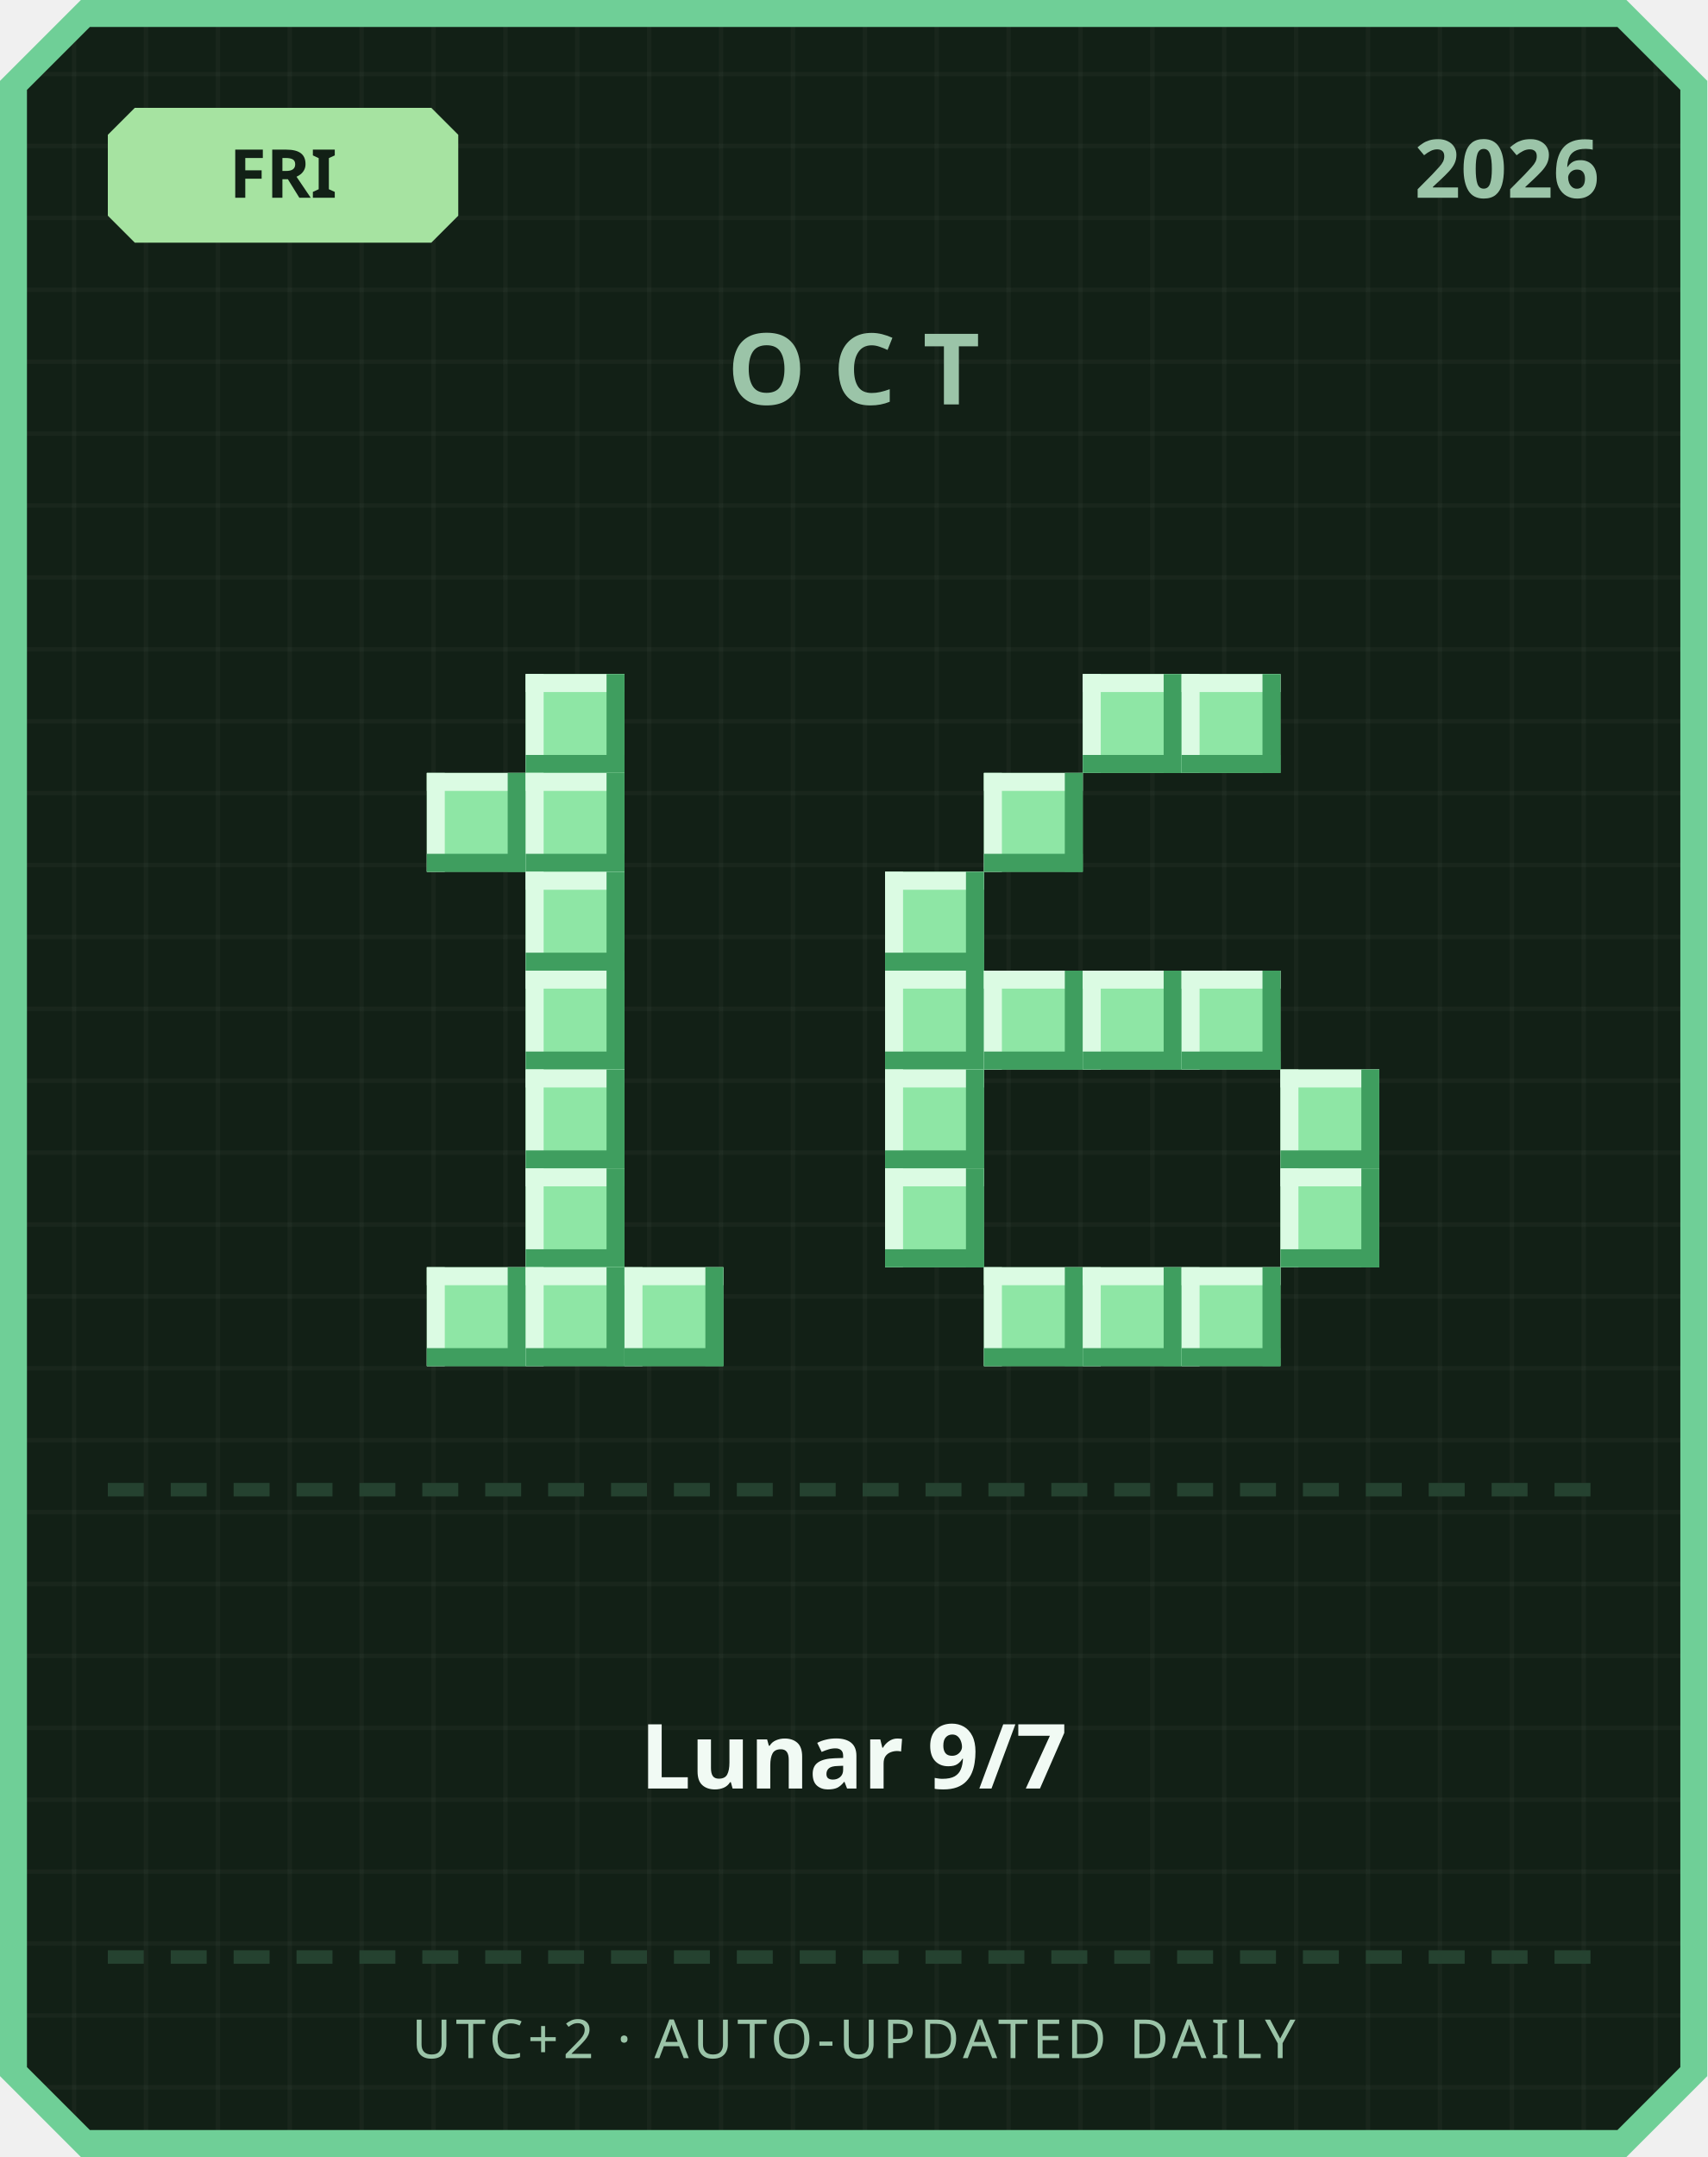
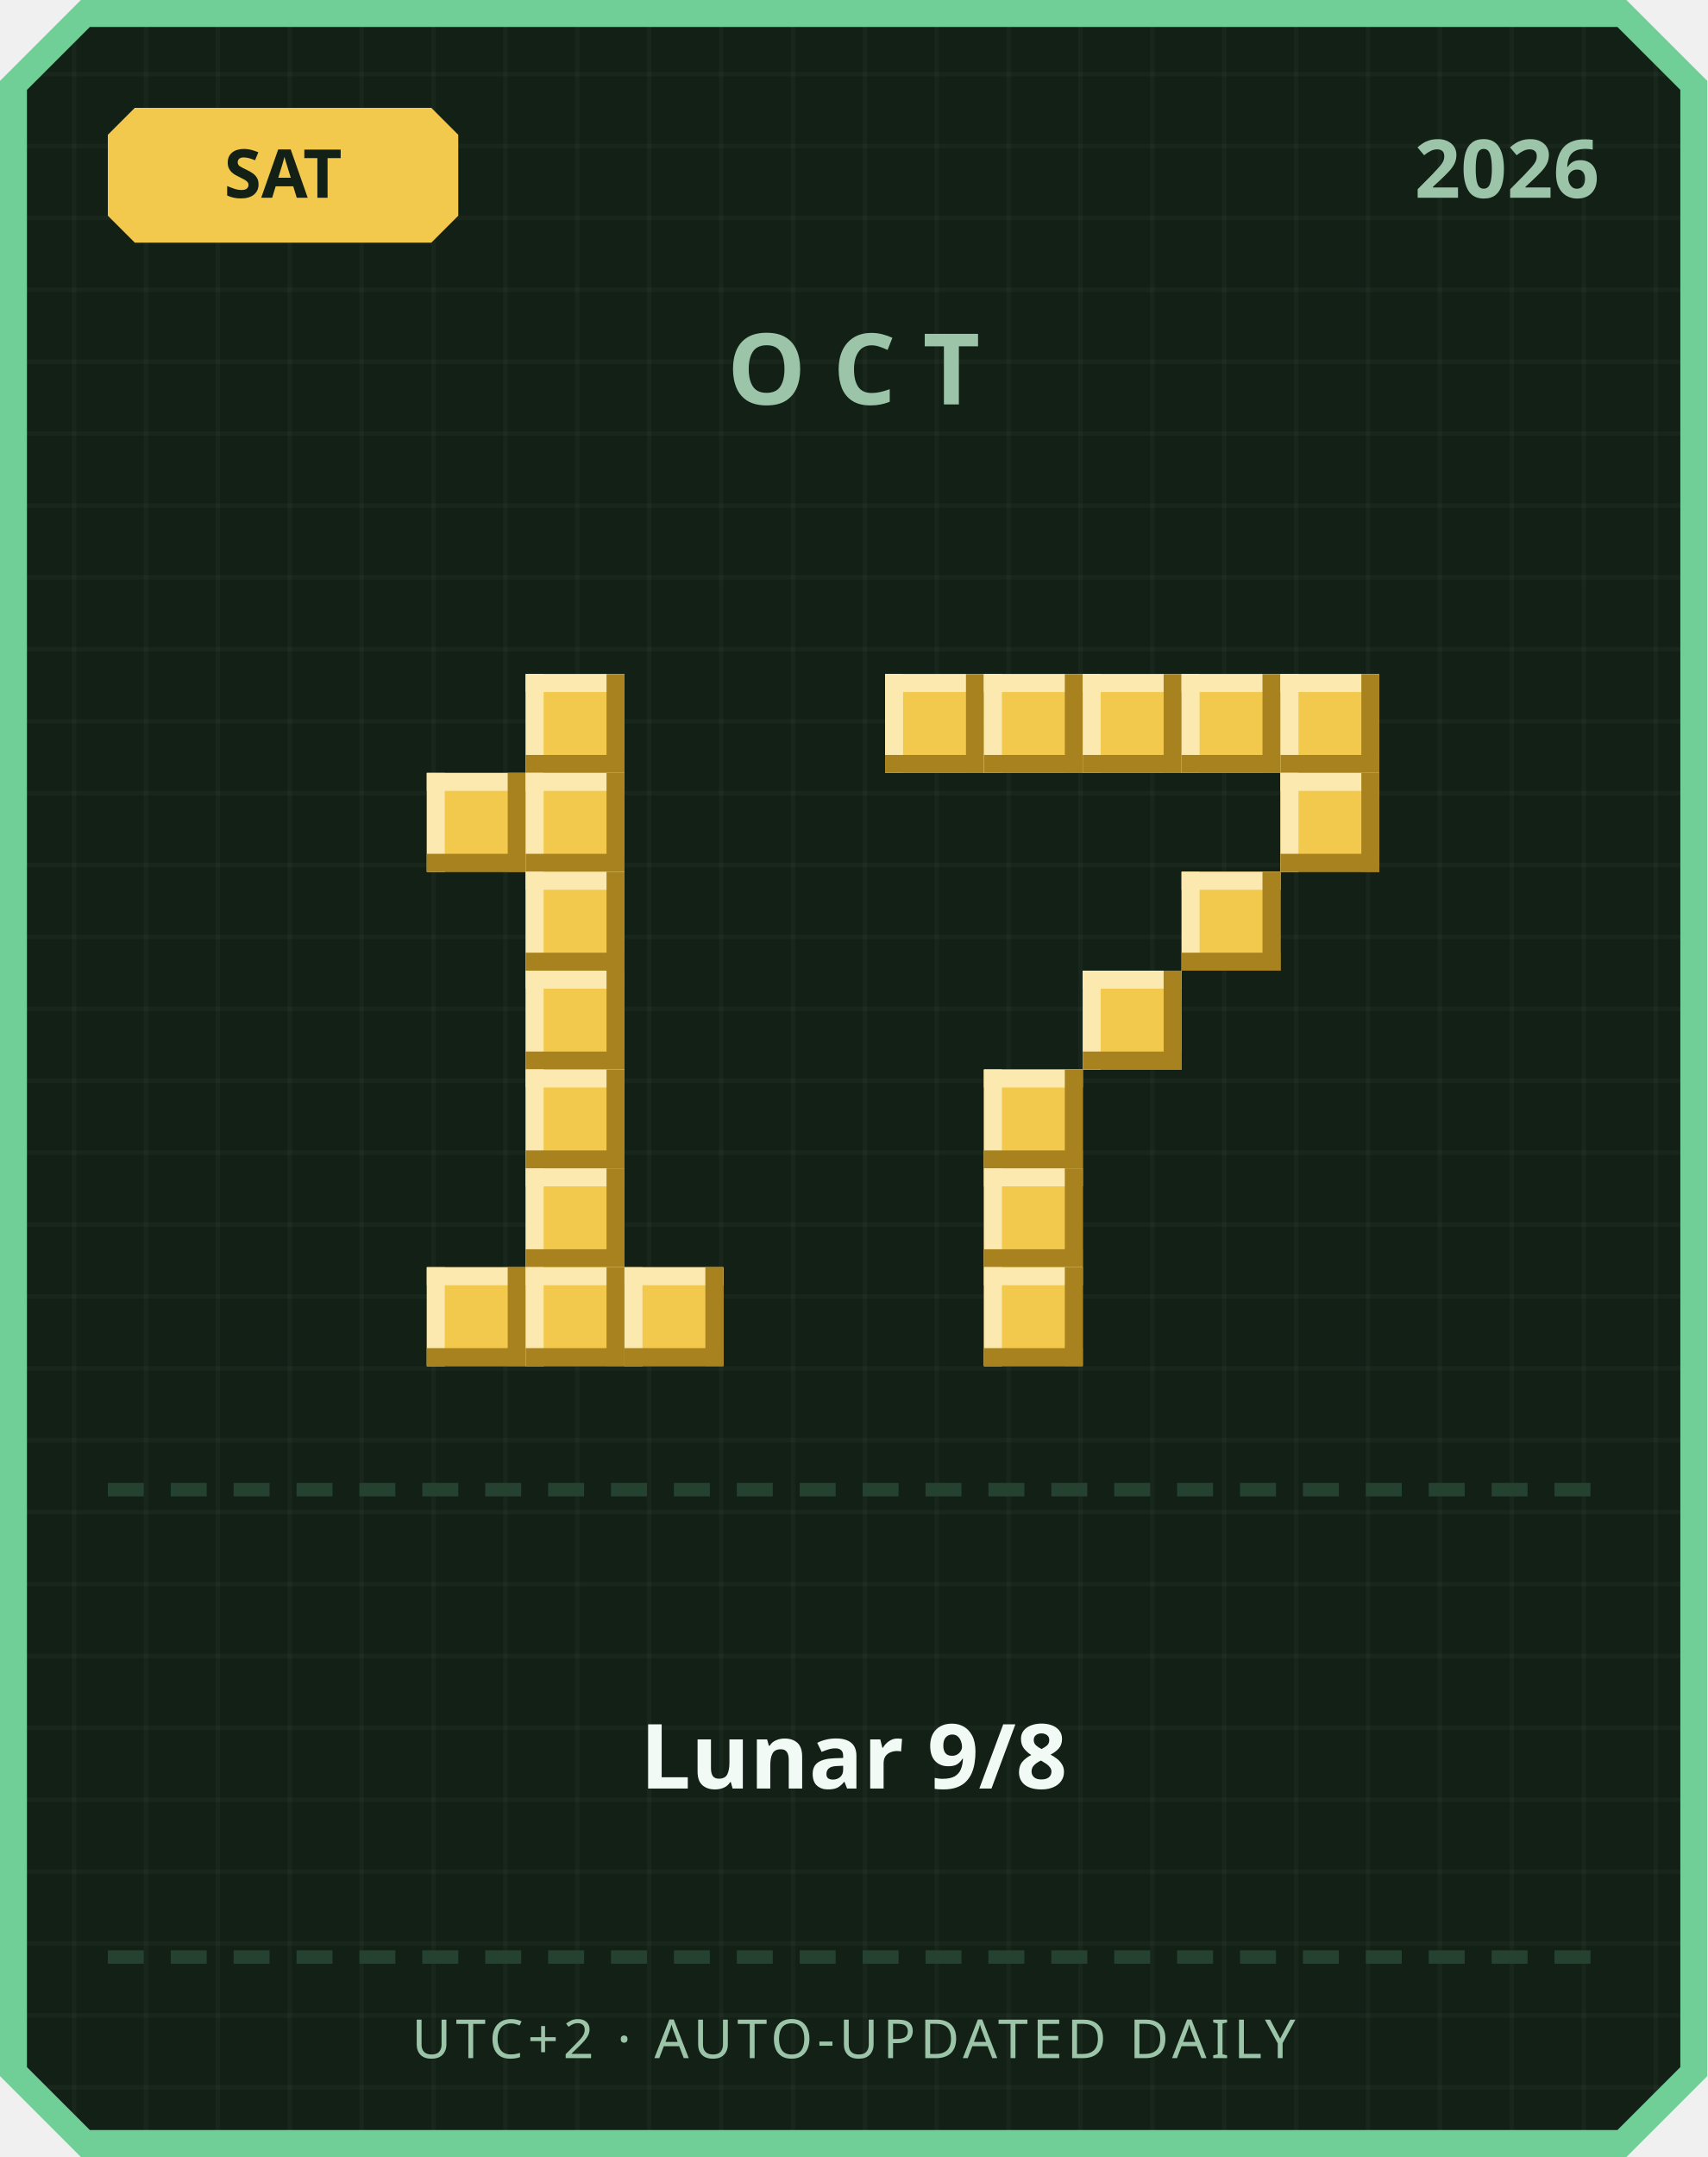
<svg xmlns="http://www.w3.org/2000/svg" width="380" height="480" viewBox="0 0 380 480">
  <defs>
    <pattern id="grid" width="16" height="16" patternUnits="userSpaceOnUse">
      <rect width="16" height="16" fill="#122016" />
      <rect width="1" height="16" fill="#ffffff" opacity="0.03" />
      <rect width="16" height="1" fill="#ffffff" opacity="0.03" />
    </pattern>
  </defs>
  <path d="M 18,0 L 362,0 L 380,18 L 380,462 L 362,480 L 18,480 L 0,462 L 0,18 Z" fill="#6fcf97" />
  <path d="M 20,6 L 360,6 L 374,20 L 374,460 L 360,474 L 20,474 L 6,460 L 6,20 Z" fill="url(#grid)" />
-   <path d="M 30,24 L 96,24 L 102,30 L 102,48 L 96,54 L 30,54 L 24,48 L 24,30 Z" fill="#a6e3a1" />
-   <text x="63" y="44" text-anchor="middle" font-family="'Segoe UI', sans-serif" font-size="15" font-weight="700" fill="#122016">FRI</text>
+   <path d="M 30,24 L 96,24 L 102,30 L 102,48 L 96,54 L 30,54 L 24,48 L 24,30 Z" fill="#f2c94c" />
+   <text x="63" y="44" text-anchor="middle" font-family="'Segoe UI', sans-serif" font-size="15" font-weight="700" fill="#122016">SAT</text>
  <text x="356" y="44" text-anchor="end" font-family="'Segoe UI', sans-serif" font-size="18" font-weight="700" fill="#9bc4a8">2026</text>
  <text x="190" y="90" text-anchor="middle" font-family="'Segoe UI', sans-serif" font-size="22" font-weight="700" letter-spacing="6" fill="#9bc4a8">OCT</text>
-   <rect x="117" y="150" width="22" height="22" fill="#8ee6a5" />
-   <rect x="117" y="150" width="22" height="4" fill="#dbfbe3" />
-   <rect x="117" y="150" width="4" height="22" fill="#dbfbe3" />
-   <rect x="117" y="168" width="22" height="4" fill="#3f9e5f" />
-   <rect x="135" y="150" width="4" height="22" fill="#3f9e5f" />
-   <rect x="95" y="172" width="22" height="22" fill="#8ee6a5" />
-   <rect x="95" y="172" width="22" height="4" fill="#dbfbe3" />
-   <rect x="95" y="172" width="4" height="22" fill="#dbfbe3" />
-   <rect x="95" y="190" width="22" height="4" fill="#3f9e5f" />
-   <rect x="113" y="172" width="4" height="22" fill="#3f9e5f" />
-   <rect x="117" y="172" width="22" height="22" fill="#8ee6a5" />
-   <rect x="117" y="172" width="22" height="4" fill="#dbfbe3" />
-   <rect x="117" y="172" width="4" height="22" fill="#dbfbe3" />
-   <rect x="117" y="190" width="22" height="4" fill="#3f9e5f" />
-   <rect x="135" y="172" width="4" height="22" fill="#3f9e5f" />
-   <rect x="117" y="194" width="22" height="22" fill="#8ee6a5" />
-   <rect x="117" y="194" width="22" height="4" fill="#dbfbe3" />
-   <rect x="117" y="194" width="4" height="22" fill="#dbfbe3" />
-   <rect x="117" y="212" width="22" height="4" fill="#3f9e5f" />
-   <rect x="135" y="194" width="4" height="22" fill="#3f9e5f" />
-   <rect x="117" y="216" width="22" height="22" fill="#8ee6a5" />
-   <rect x="117" y="216" width="22" height="4" fill="#dbfbe3" />
-   <rect x="117" y="216" width="4" height="22" fill="#dbfbe3" />
-   <rect x="117" y="234" width="22" height="4" fill="#3f9e5f" />
-   <rect x="135" y="216" width="4" height="22" fill="#3f9e5f" />
-   <rect x="117" y="238" width="22" height="22" fill="#8ee6a5" />
-   <rect x="117" y="238" width="22" height="4" fill="#dbfbe3" />
-   <rect x="117" y="238" width="4" height="22" fill="#dbfbe3" />
-   <rect x="117" y="256" width="22" height="4" fill="#3f9e5f" />
-   <rect x="135" y="238" width="4" height="22" fill="#3f9e5f" />
-   <rect x="117" y="260" width="22" height="22" fill="#8ee6a5" />
-   <rect x="117" y="260" width="22" height="4" fill="#dbfbe3" />
-   <rect x="117" y="260" width="4" height="22" fill="#dbfbe3" />
-   <rect x="117" y="278" width="22" height="4" fill="#3f9e5f" />
-   <rect x="135" y="260" width="4" height="22" fill="#3f9e5f" />
-   <rect x="95" y="282" width="22" height="22" fill="#8ee6a5" />
-   <rect x="95" y="282" width="22" height="4" fill="#dbfbe3" />
-   <rect x="95" y="282" width="4" height="22" fill="#dbfbe3" />
-   <rect x="95" y="300" width="22" height="4" fill="#3f9e5f" />
-   <rect x="113" y="282" width="4" height="22" fill="#3f9e5f" />
-   <rect x="117" y="282" width="22" height="22" fill="#8ee6a5" />
-   <rect x="117" y="282" width="22" height="4" fill="#dbfbe3" />
-   <rect x="117" y="282" width="4" height="22" fill="#dbfbe3" />
-   <rect x="117" y="300" width="22" height="4" fill="#3f9e5f" />
-   <rect x="135" y="282" width="4" height="22" fill="#3f9e5f" />
-   <rect x="139" y="282" width="22" height="22" fill="#8ee6a5" />
-   <rect x="139" y="282" width="22" height="4" fill="#dbfbe3" />
-   <rect x="139" y="282" width="4" height="22" fill="#dbfbe3" />
-   <rect x="139" y="300" width="22" height="4" fill="#3f9e5f" />
-   <rect x="157" y="282" width="4" height="22" fill="#3f9e5f" />
-   <rect x="241" y="150" width="22" height="22" fill="#8ee6a5" />
-   <rect x="241" y="150" width="22" height="4" fill="#dbfbe3" />
-   <rect x="241" y="150" width="4" height="22" fill="#dbfbe3" />
-   <rect x="241" y="168" width="22" height="4" fill="#3f9e5f" />
-   <rect x="259" y="150" width="4" height="22" fill="#3f9e5f" />
-   <rect x="263" y="150" width="22" height="22" fill="#8ee6a5" />
-   <rect x="263" y="150" width="22" height="4" fill="#dbfbe3" />
-   <rect x="263" y="150" width="4" height="22" fill="#dbfbe3" />
-   <rect x="263" y="168" width="22" height="4" fill="#3f9e5f" />
-   <rect x="281" y="150" width="4" height="22" fill="#3f9e5f" />
-   <rect x="219" y="172" width="22" height="22" fill="#8ee6a5" />
-   <rect x="219" y="172" width="22" height="4" fill="#dbfbe3" />
-   <rect x="219" y="172" width="4" height="22" fill="#dbfbe3" />
-   <rect x="219" y="190" width="22" height="4" fill="#3f9e5f" />
-   <rect x="237" y="172" width="4" height="22" fill="#3f9e5f" />
-   <rect x="197" y="194" width="22" height="22" fill="#8ee6a5" />
-   <rect x="197" y="194" width="22" height="4" fill="#dbfbe3" />
-   <rect x="197" y="194" width="4" height="22" fill="#dbfbe3" />
-   <rect x="197" y="212" width="22" height="4" fill="#3f9e5f" />
-   <rect x="215" y="194" width="4" height="22" fill="#3f9e5f" />
-   <rect x="197" y="216" width="22" height="22" fill="#8ee6a5" />
-   <rect x="197" y="216" width="22" height="4" fill="#dbfbe3" />
-   <rect x="197" y="216" width="4" height="22" fill="#dbfbe3" />
-   <rect x="197" y="234" width="22" height="4" fill="#3f9e5f" />
-   <rect x="215" y="216" width="4" height="22" fill="#3f9e5f" />
-   <rect x="219" y="216" width="22" height="22" fill="#8ee6a5" />
-   <rect x="219" y="216" width="22" height="4" fill="#dbfbe3" />
-   <rect x="219" y="216" width="4" height="22" fill="#dbfbe3" />
-   <rect x="219" y="234" width="22" height="4" fill="#3f9e5f" />
-   <rect x="237" y="216" width="4" height="22" fill="#3f9e5f" />
-   <rect x="241" y="216" width="22" height="22" fill="#8ee6a5" />
-   <rect x="241" y="216" width="22" height="4" fill="#dbfbe3" />
-   <rect x="241" y="216" width="4" height="22" fill="#dbfbe3" />
-   <rect x="241" y="234" width="22" height="4" fill="#3f9e5f" />
-   <rect x="259" y="216" width="4" height="22" fill="#3f9e5f" />
-   <rect x="263" y="216" width="22" height="22" fill="#8ee6a5" />
-   <rect x="263" y="216" width="22" height="4" fill="#dbfbe3" />
-   <rect x="263" y="216" width="4" height="22" fill="#dbfbe3" />
-   <rect x="263" y="234" width="22" height="4" fill="#3f9e5f" />
-   <rect x="281" y="216" width="4" height="22" fill="#3f9e5f" />
-   <rect x="197" y="238" width="22" height="22" fill="#8ee6a5" />
-   <rect x="197" y="238" width="22" height="4" fill="#dbfbe3" />
-   <rect x="197" y="238" width="4" height="22" fill="#dbfbe3" />
-   <rect x="197" y="256" width="22" height="4" fill="#3f9e5f" />
-   <rect x="215" y="238" width="4" height="22" fill="#3f9e5f" />
-   <rect x="285" y="238" width="22" height="22" fill="#8ee6a5" />
-   <rect x="285" y="238" width="22" height="4" fill="#dbfbe3" />
-   <rect x="285" y="238" width="4" height="22" fill="#dbfbe3" />
-   <rect x="285" y="256" width="22" height="4" fill="#3f9e5f" />
-   <rect x="303" y="238" width="4" height="22" fill="#3f9e5f" />
-   <rect x="197" y="260" width="22" height="22" fill="#8ee6a5" />
-   <rect x="197" y="260" width="22" height="4" fill="#dbfbe3" />
-   <rect x="197" y="260" width="4" height="22" fill="#dbfbe3" />
-   <rect x="197" y="278" width="22" height="4" fill="#3f9e5f" />
-   <rect x="215" y="260" width="4" height="22" fill="#3f9e5f" />
-   <rect x="285" y="260" width="22" height="22" fill="#8ee6a5" />
-   <rect x="285" y="260" width="22" height="4" fill="#dbfbe3" />
-   <rect x="285" y="260" width="4" height="22" fill="#dbfbe3" />
-   <rect x="285" y="278" width="22" height="4" fill="#3f9e5f" />
-   <rect x="303" y="260" width="4" height="22" fill="#3f9e5f" />
-   <rect x="219" y="282" width="22" height="22" fill="#8ee6a5" />
-   <rect x="219" y="282" width="22" height="4" fill="#dbfbe3" />
-   <rect x="219" y="282" width="4" height="22" fill="#dbfbe3" />
-   <rect x="219" y="300" width="22" height="4" fill="#3f9e5f" />
-   <rect x="237" y="282" width="4" height="22" fill="#3f9e5f" />
-   <rect x="241" y="282" width="22" height="22" fill="#8ee6a5" />
-   <rect x="241" y="282" width="22" height="4" fill="#dbfbe3" />
-   <rect x="241" y="282" width="4" height="22" fill="#dbfbe3" />
-   <rect x="241" y="300" width="22" height="4" fill="#3f9e5f" />
-   <rect x="259" y="282" width="4" height="22" fill="#3f9e5f" />
-   <rect x="263" y="282" width="22" height="22" fill="#8ee6a5" />
-   <rect x="263" y="282" width="22" height="4" fill="#dbfbe3" />
-   <rect x="263" y="282" width="4" height="22" fill="#dbfbe3" />
-   <rect x="263" y="300" width="22" height="4" fill="#3f9e5f" />
-   <rect x="281" y="282" width="4" height="22" fill="#3f9e5f" />
+   <rect x="117" y="150" width="22" height="22" fill="#f2c94c" />
+   <rect x="117" y="150" width="22" height="4" fill="#fbe9b0" />
+   <rect x="117" y="150" width="4" height="22" fill="#fbe9b0" />
+   <rect x="117" y="168" width="22" height="4" fill="#a8821f" />
+   <rect x="135" y="150" width="4" height="22" fill="#a8821f" />
+   <rect x="95" y="172" width="22" height="22" fill="#f2c94c" />
+   <rect x="95" y="172" width="22" height="4" fill="#fbe9b0" />
+   <rect x="95" y="172" width="4" height="22" fill="#fbe9b0" />
+   <rect x="95" y="190" width="22" height="4" fill="#a8821f" />
+   <rect x="113" y="172" width="4" height="22" fill="#a8821f" />
+   <rect x="117" y="172" width="22" height="22" fill="#f2c94c" />
+   <rect x="117" y="172" width="22" height="4" fill="#fbe9b0" />
+   <rect x="117" y="172" width="4" height="22" fill="#fbe9b0" />
+   <rect x="117" y="190" width="22" height="4" fill="#a8821f" />
+   <rect x="135" y="172" width="4" height="22" fill="#a8821f" />
+   <rect x="117" y="194" width="22" height="22" fill="#f2c94c" />
+   <rect x="117" y="194" width="22" height="4" fill="#fbe9b0" />
+   <rect x="117" y="194" width="4" height="22" fill="#fbe9b0" />
+   <rect x="117" y="212" width="22" height="4" fill="#a8821f" />
+   <rect x="135" y="194" width="4" height="22" fill="#a8821f" />
+   <rect x="117" y="216" width="22" height="22" fill="#f2c94c" />
+   <rect x="117" y="216" width="22" height="4" fill="#fbe9b0" />
+   <rect x="117" y="216" width="4" height="22" fill="#fbe9b0" />
+   <rect x="117" y="234" width="22" height="4" fill="#a8821f" />
+   <rect x="135" y="216" width="4" height="22" fill="#a8821f" />
+   <rect x="117" y="238" width="22" height="22" fill="#f2c94c" />
+   <rect x="117" y="238" width="22" height="4" fill="#fbe9b0" />
+   <rect x="117" y="238" width="4" height="22" fill="#fbe9b0" />
+   <rect x="117" y="256" width="22" height="4" fill="#a8821f" />
+   <rect x="135" y="238" width="4" height="22" fill="#a8821f" />
+   <rect x="117" y="260" width="22" height="22" fill="#f2c94c" />
+   <rect x="117" y="260" width="22" height="4" fill="#fbe9b0" />
+   <rect x="117" y="260" width="4" height="22" fill="#fbe9b0" />
+   <rect x="117" y="278" width="22" height="4" fill="#a8821f" />
+   <rect x="135" y="260" width="4" height="22" fill="#a8821f" />
+   <rect x="95" y="282" width="22" height="22" fill="#f2c94c" />
+   <rect x="95" y="282" width="22" height="4" fill="#fbe9b0" />
+   <rect x="95" y="282" width="4" height="22" fill="#fbe9b0" />
+   <rect x="95" y="300" width="22" height="4" fill="#a8821f" />
+   <rect x="113" y="282" width="4" height="22" fill="#a8821f" />
+   <rect x="117" y="282" width="22" height="22" fill="#f2c94c" />
+   <rect x="117" y="282" width="22" height="4" fill="#fbe9b0" />
+   <rect x="117" y="282" width="4" height="22" fill="#fbe9b0" />
+   <rect x="117" y="300" width="22" height="4" fill="#a8821f" />
+   <rect x="135" y="282" width="4" height="22" fill="#a8821f" />
+   <rect x="139" y="282" width="22" height="22" fill="#f2c94c" />
+   <rect x="139" y="282" width="22" height="4" fill="#fbe9b0" />
+   <rect x="139" y="282" width="4" height="22" fill="#fbe9b0" />
+   <rect x="139" y="300" width="22" height="4" fill="#a8821f" />
+   <rect x="157" y="282" width="4" height="22" fill="#a8821f" />
+   <rect x="197" y="150" width="22" height="22" fill="#f2c94c" />
+   <rect x="197" y="150" width="22" height="4" fill="#fbe9b0" />
+   <rect x="197" y="150" width="4" height="22" fill="#fbe9b0" />
+   <rect x="197" y="168" width="22" height="4" fill="#a8821f" />
+   <rect x="215" y="150" width="4" height="22" fill="#a8821f" />
+   <rect x="219" y="150" width="22" height="22" fill="#f2c94c" />
+   <rect x="219" y="150" width="22" height="4" fill="#fbe9b0" />
+   <rect x="219" y="150" width="4" height="22" fill="#fbe9b0" />
+   <rect x="219" y="168" width="22" height="4" fill="#a8821f" />
+   <rect x="237" y="150" width="4" height="22" fill="#a8821f" />
+   <rect x="241" y="150" width="22" height="22" fill="#f2c94c" />
+   <rect x="241" y="150" width="22" height="4" fill="#fbe9b0" />
+   <rect x="241" y="150" width="4" height="22" fill="#fbe9b0" />
+   <rect x="241" y="168" width="22" height="4" fill="#a8821f" />
+   <rect x="259" y="150" width="4" height="22" fill="#a8821f" />
+   <rect x="263" y="150" width="22" height="22" fill="#f2c94c" />
+   <rect x="263" y="150" width="22" height="4" fill="#fbe9b0" />
+   <rect x="263" y="150" width="4" height="22" fill="#fbe9b0" />
+   <rect x="263" y="168" width="22" height="4" fill="#a8821f" />
+   <rect x="281" y="150" width="4" height="22" fill="#a8821f" />
+   <rect x="285" y="150" width="22" height="22" fill="#f2c94c" />
+   <rect x="285" y="150" width="22" height="4" fill="#fbe9b0" />
+   <rect x="285" y="150" width="4" height="22" fill="#fbe9b0" />
+   <rect x="285" y="168" width="22" height="4" fill="#a8821f" />
+   <rect x="303" y="150" width="4" height="22" fill="#a8821f" />
+   <rect x="285" y="172" width="22" height="22" fill="#f2c94c" />
+   <rect x="285" y="172" width="22" height="4" fill="#fbe9b0" />
+   <rect x="285" y="172" width="4" height="22" fill="#fbe9b0" />
+   <rect x="285" y="190" width="22" height="4" fill="#a8821f" />
+   <rect x="303" y="172" width="4" height="22" fill="#a8821f" />
+   <rect x="263" y="194" width="22" height="22" fill="#f2c94c" />
+   <rect x="263" y="194" width="22" height="4" fill="#fbe9b0" />
+   <rect x="263" y="194" width="4" height="22" fill="#fbe9b0" />
+   <rect x="263" y="212" width="22" height="4" fill="#a8821f" />
+   <rect x="281" y="194" width="4" height="22" fill="#a8821f" />
+   <rect x="241" y="216" width="22" height="22" fill="#f2c94c" />
+   <rect x="241" y="216" width="22" height="4" fill="#fbe9b0" />
+   <rect x="241" y="216" width="4" height="22" fill="#fbe9b0" />
+   <rect x="241" y="234" width="22" height="4" fill="#a8821f" />
+   <rect x="259" y="216" width="4" height="22" fill="#a8821f" />
+   <rect x="219" y="238" width="22" height="22" fill="#f2c94c" />
+   <rect x="219" y="238" width="22" height="4" fill="#fbe9b0" />
+   <rect x="219" y="238" width="4" height="22" fill="#fbe9b0" />
+   <rect x="219" y="256" width="22" height="4" fill="#a8821f" />
+   <rect x="237" y="238" width="4" height="22" fill="#a8821f" />
+   <rect x="219" y="260" width="22" height="22" fill="#f2c94c" />
+   <rect x="219" y="260" width="22" height="4" fill="#fbe9b0" />
+   <rect x="219" y="260" width="4" height="22" fill="#fbe9b0" />
+   <rect x="219" y="278" width="22" height="4" fill="#a8821f" />
+   <rect x="237" y="260" width="4" height="22" fill="#a8821f" />
+   <rect x="219" y="282" width="22" height="22" fill="#f2c94c" />
+   <rect x="219" y="282" width="22" height="4" fill="#fbe9b0" />
+   <rect x="219" y="282" width="4" height="22" fill="#fbe9b0" />
+   <rect x="219" y="300" width="22" height="4" fill="#a8821f" />
+   <rect x="237" y="282" width="4" height="22" fill="#a8821f" />
  <rect x="24" y="330" width="8" height="3" fill="#254230" />
  <rect x="38" y="330" width="8" height="3" fill="#254230" />
  <rect x="52" y="330" width="8" height="3" fill="#254230" />
  <rect x="66" y="330" width="8" height="3" fill="#254230" />
  <rect x="80" y="330" width="8" height="3" fill="#254230" />
  <rect x="94" y="330" width="8" height="3" fill="#254230" />
  <rect x="108" y="330" width="8" height="3" fill="#254230" />
  <rect x="122" y="330" width="8" height="3" fill="#254230" />
  <rect x="136" y="330" width="8" height="3" fill="#254230" />
  <rect x="150" y="330" width="8" height="3" fill="#254230" />
  <rect x="164" y="330" width="8" height="3" fill="#254230" />
  <rect x="178" y="330" width="8" height="3" fill="#254230" />
  <rect x="192" y="330" width="8" height="3" fill="#254230" />
  <rect x="206" y="330" width="8" height="3" fill="#254230" />
  <rect x="220" y="330" width="8" height="3" fill="#254230" />
  <rect x="234" y="330" width="8" height="3" fill="#254230" />
  <rect x="248" y="330" width="8" height="3" fill="#254230" />
  <rect x="262" y="330" width="8" height="3" fill="#254230" />
  <rect x="276" y="330" width="8" height="3" fill="#254230" />
  <rect x="290" y="330" width="8" height="3" fill="#254230" />
  <rect x="304" y="330" width="8" height="3" fill="#254230" />
  <rect x="318" y="330" width="8" height="3" fill="#254230" />
  <rect x="332" y="330" width="8" height="3" fill="#254230" />
  <rect x="346" y="330" width="8" height="3" fill="#254230" />
-   <text x="190" y="398" text-anchor="middle" font-family="'Segoe UI', 'Microsoft JhengHei', sans-serif" font-size="20" font-weight="700" fill="#f1faf4">Lunar 9/7</text>
+   <text x="190" y="398" text-anchor="middle" font-family="'Segoe UI', 'Microsoft JhengHei', sans-serif" font-size="20" font-weight="700" fill="#f1faf4">Lunar 9/8</text>
  <rect x="24" y="434" width="8" height="3" fill="#254230" />
  <rect x="38" y="434" width="8" height="3" fill="#254230" />
  <rect x="52" y="434" width="8" height="3" fill="#254230" />
  <rect x="66" y="434" width="8" height="3" fill="#254230" />
  <rect x="80" y="434" width="8" height="3" fill="#254230" />
  <rect x="94" y="434" width="8" height="3" fill="#254230" />
  <rect x="108" y="434" width="8" height="3" fill="#254230" />
  <rect x="122" y="434" width="8" height="3" fill="#254230" />
  <rect x="136" y="434" width="8" height="3" fill="#254230" />
  <rect x="150" y="434" width="8" height="3" fill="#254230" />
  <rect x="164" y="434" width="8" height="3" fill="#254230" />
  <rect x="178" y="434" width="8" height="3" fill="#254230" />
  <rect x="192" y="434" width="8" height="3" fill="#254230" />
  <rect x="206" y="434" width="8" height="3" fill="#254230" />
  <rect x="220" y="434" width="8" height="3" fill="#254230" />
  <rect x="234" y="434" width="8" height="3" fill="#254230" />
  <rect x="248" y="434" width="8" height="3" fill="#254230" />
  <rect x="262" y="434" width="8" height="3" fill="#254230" />
  <rect x="276" y="434" width="8" height="3" fill="#254230" />
  <rect x="290" y="434" width="8" height="3" fill="#254230" />
  <rect x="304" y="434" width="8" height="3" fill="#254230" />
  <rect x="318" y="434" width="8" height="3" fill="#254230" />
  <rect x="332" y="434" width="8" height="3" fill="#254230" />
  <rect x="346" y="434" width="8" height="3" fill="#254230" />
  <text x="190" y="458" text-anchor="middle" font-family="'Segoe UI', sans-serif" font-size="12" letter-spacing="1" fill="#9bc4a8">UTC+2 · AUTO-UPDATED DAILY</text>
</svg>
